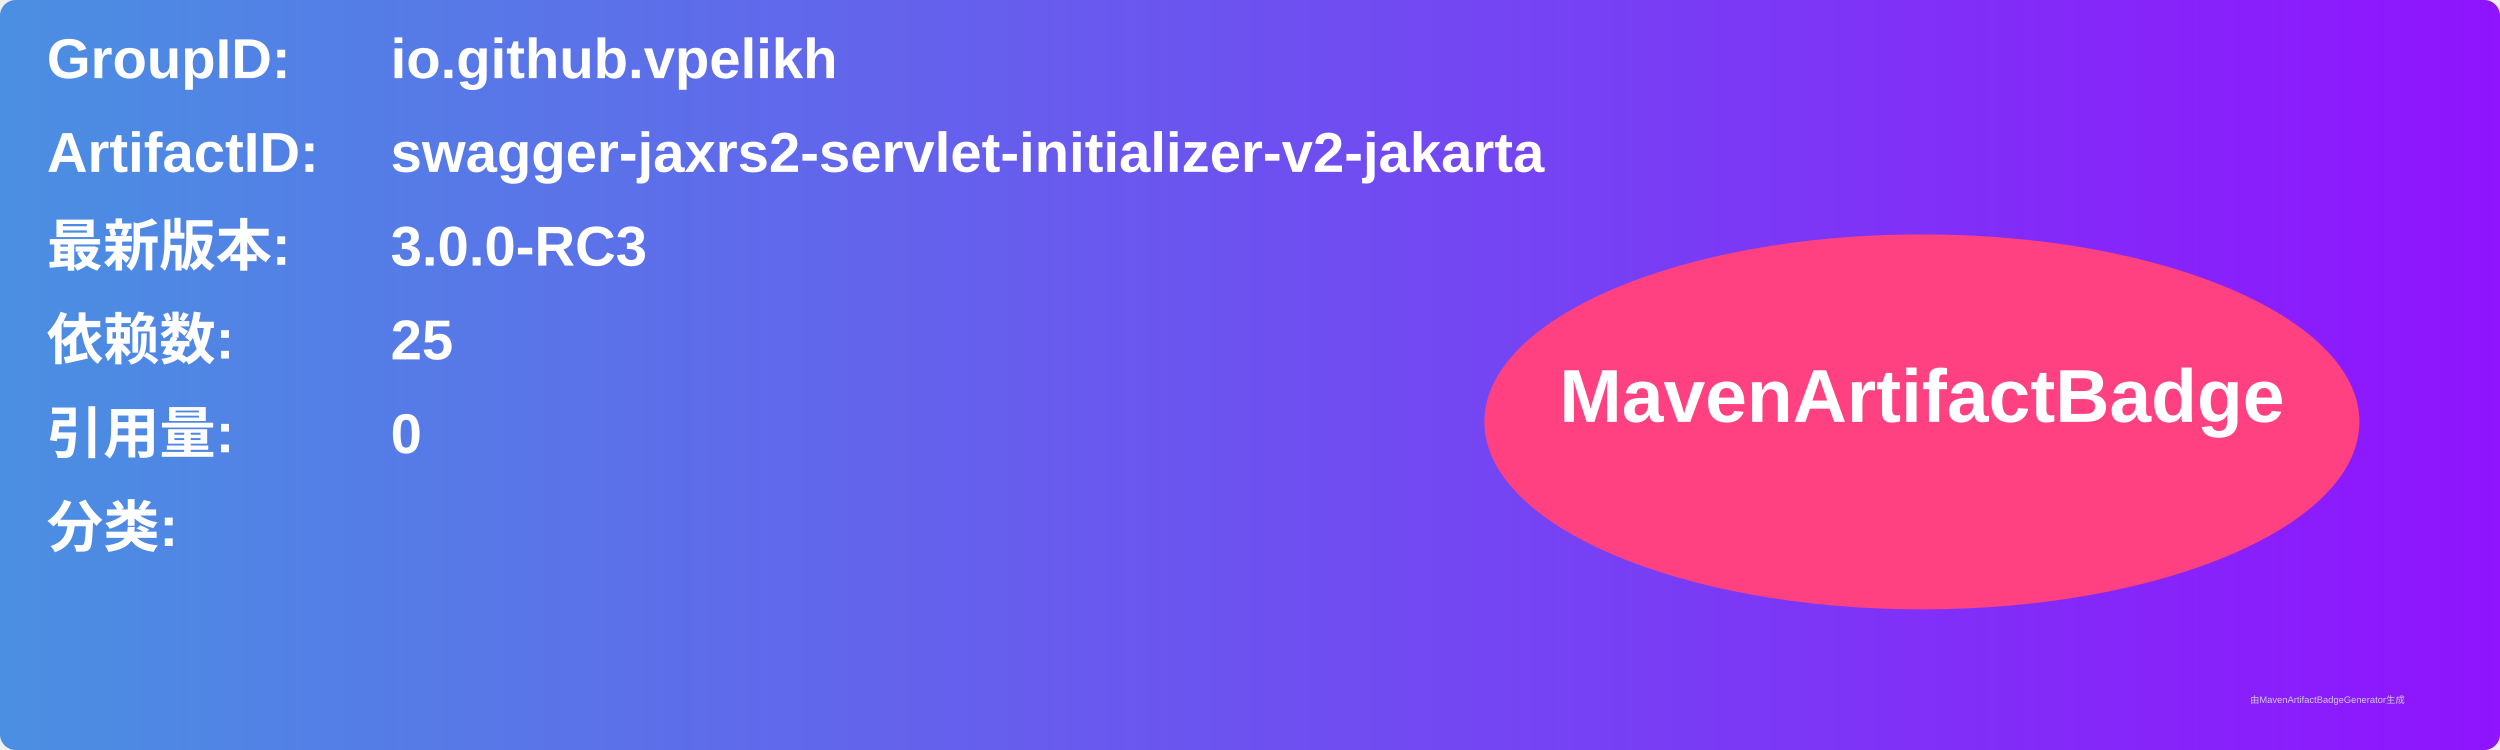
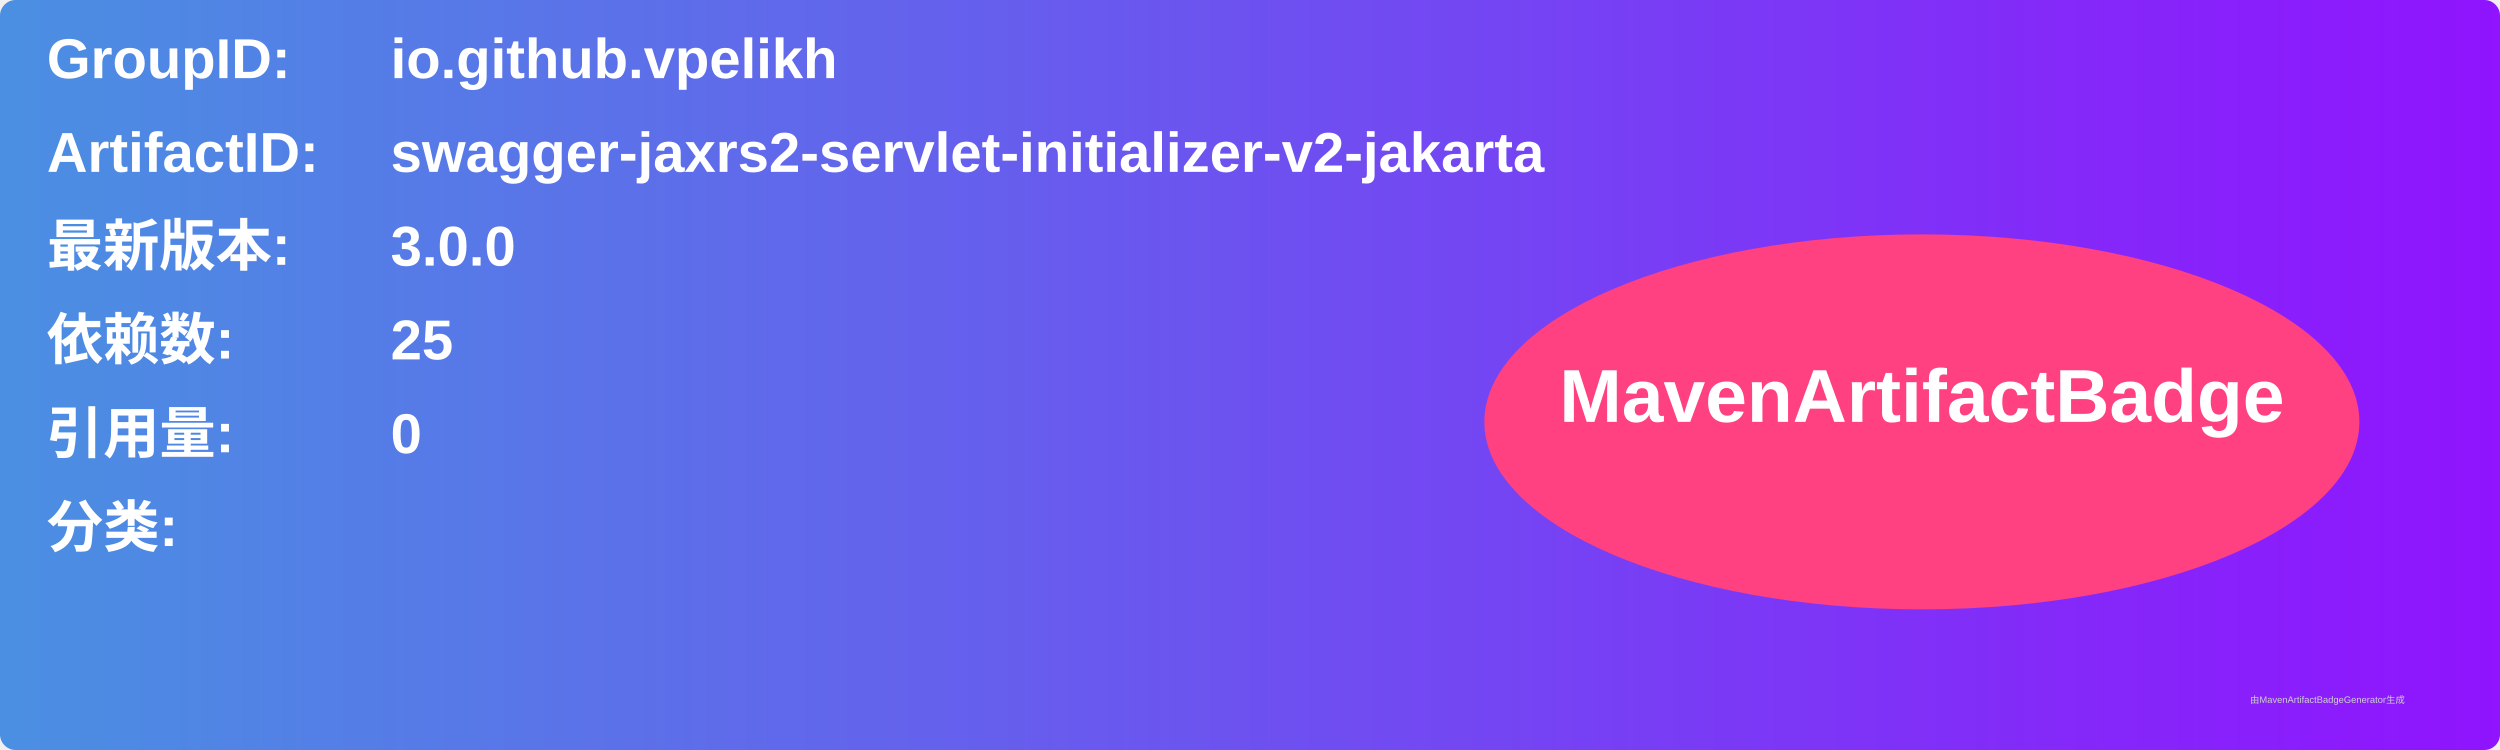
<svg xmlns="http://www.w3.org/2000/svg" width="800" height="240" viewBox="0 0 800 240">
  <linearGradient id="grad" x1="0%" y1="0%" x2="100%" y2="0%">
    <stop offset="0%" stop-color="#4a90e2" />
    <stop offset="100%" stop-color="#9013fe" />
  </linearGradient>
  <rect width="100%" height="100%" rx="5" ry="5" fill="url(#grad)" />
  <g transform="translate(15, 15)">
    <text x="0" y="10" font-family="Arial" font-size="18" fill="white" font-weight="bold" width="260">GroupID:</text>
    <text x="110" y="10" font-family="Arial" font-size="18" fill="white" font-weight="bold" width="460">io.github.vpelikh</text>
    <text x="0" y="40" font-family="Arial" font-size="18" fill="white" font-weight="bold" width="260">ArtifactID:</text>
    <text x="110" y="40" font-family="Arial" font-size="18" fill="white" font-weight="bold" width="460">swagger-jaxrs2-servlet-initializer-v2-jakarta</text>
    <text x="0" y="70" font-family="Arial" font-size="18" fill="white" font-weight="bold">最新版本:</text>
    <text x="110" y="70" font-family="Arial" font-size="18" fill="white" font-weight="bold">
-       <tspan font-weight="bold">3.0.0-RC3</tspan>
+       <tspan font-weight="bold">3.0.0</tspan>
    </text>
    <text x="0" y="100" font-family="Arial" font-size="18" fill="white" font-weight="bold">依赖数: </text>
    <text x="110" y="100" font-family="Arial" font-size="18" fill="white">
      <tspan font-weight="bold">25</tspan>
    </text>
    <text x="0" y="130" font-family="Arial" font-size="18" fill="white" font-weight="bold">引用量: </text>
    <text x="110" y="130" font-family="Arial" font-size="18" fill="white">
      <tspan font-weight="bold">0</tspan>
    </text>
    <text x="0" y="160" font-family="Arial" font-size="18" fill="white" font-weight="bold">分类:</text>
    <text x="10" y="190" font-family="Arial" font-size="10" fill="white">
      <tspan font-weight="bold" />
    </text>
    <ellipse cx="600" cy="120" rx="140" ry="60" fill="#ff4081" />
    <text x="600" y="120" text-anchor="middle" font-family="Arial" font-size="24" fill="white" font-weight="bold">MavenArtifactBadge</text>
  </g>
  <text x="720" y="225" font-family="Arial" font-size="3" fill="#d0d0d0">由MavenArtifactBadgeGenerator生成</text>
</svg>
